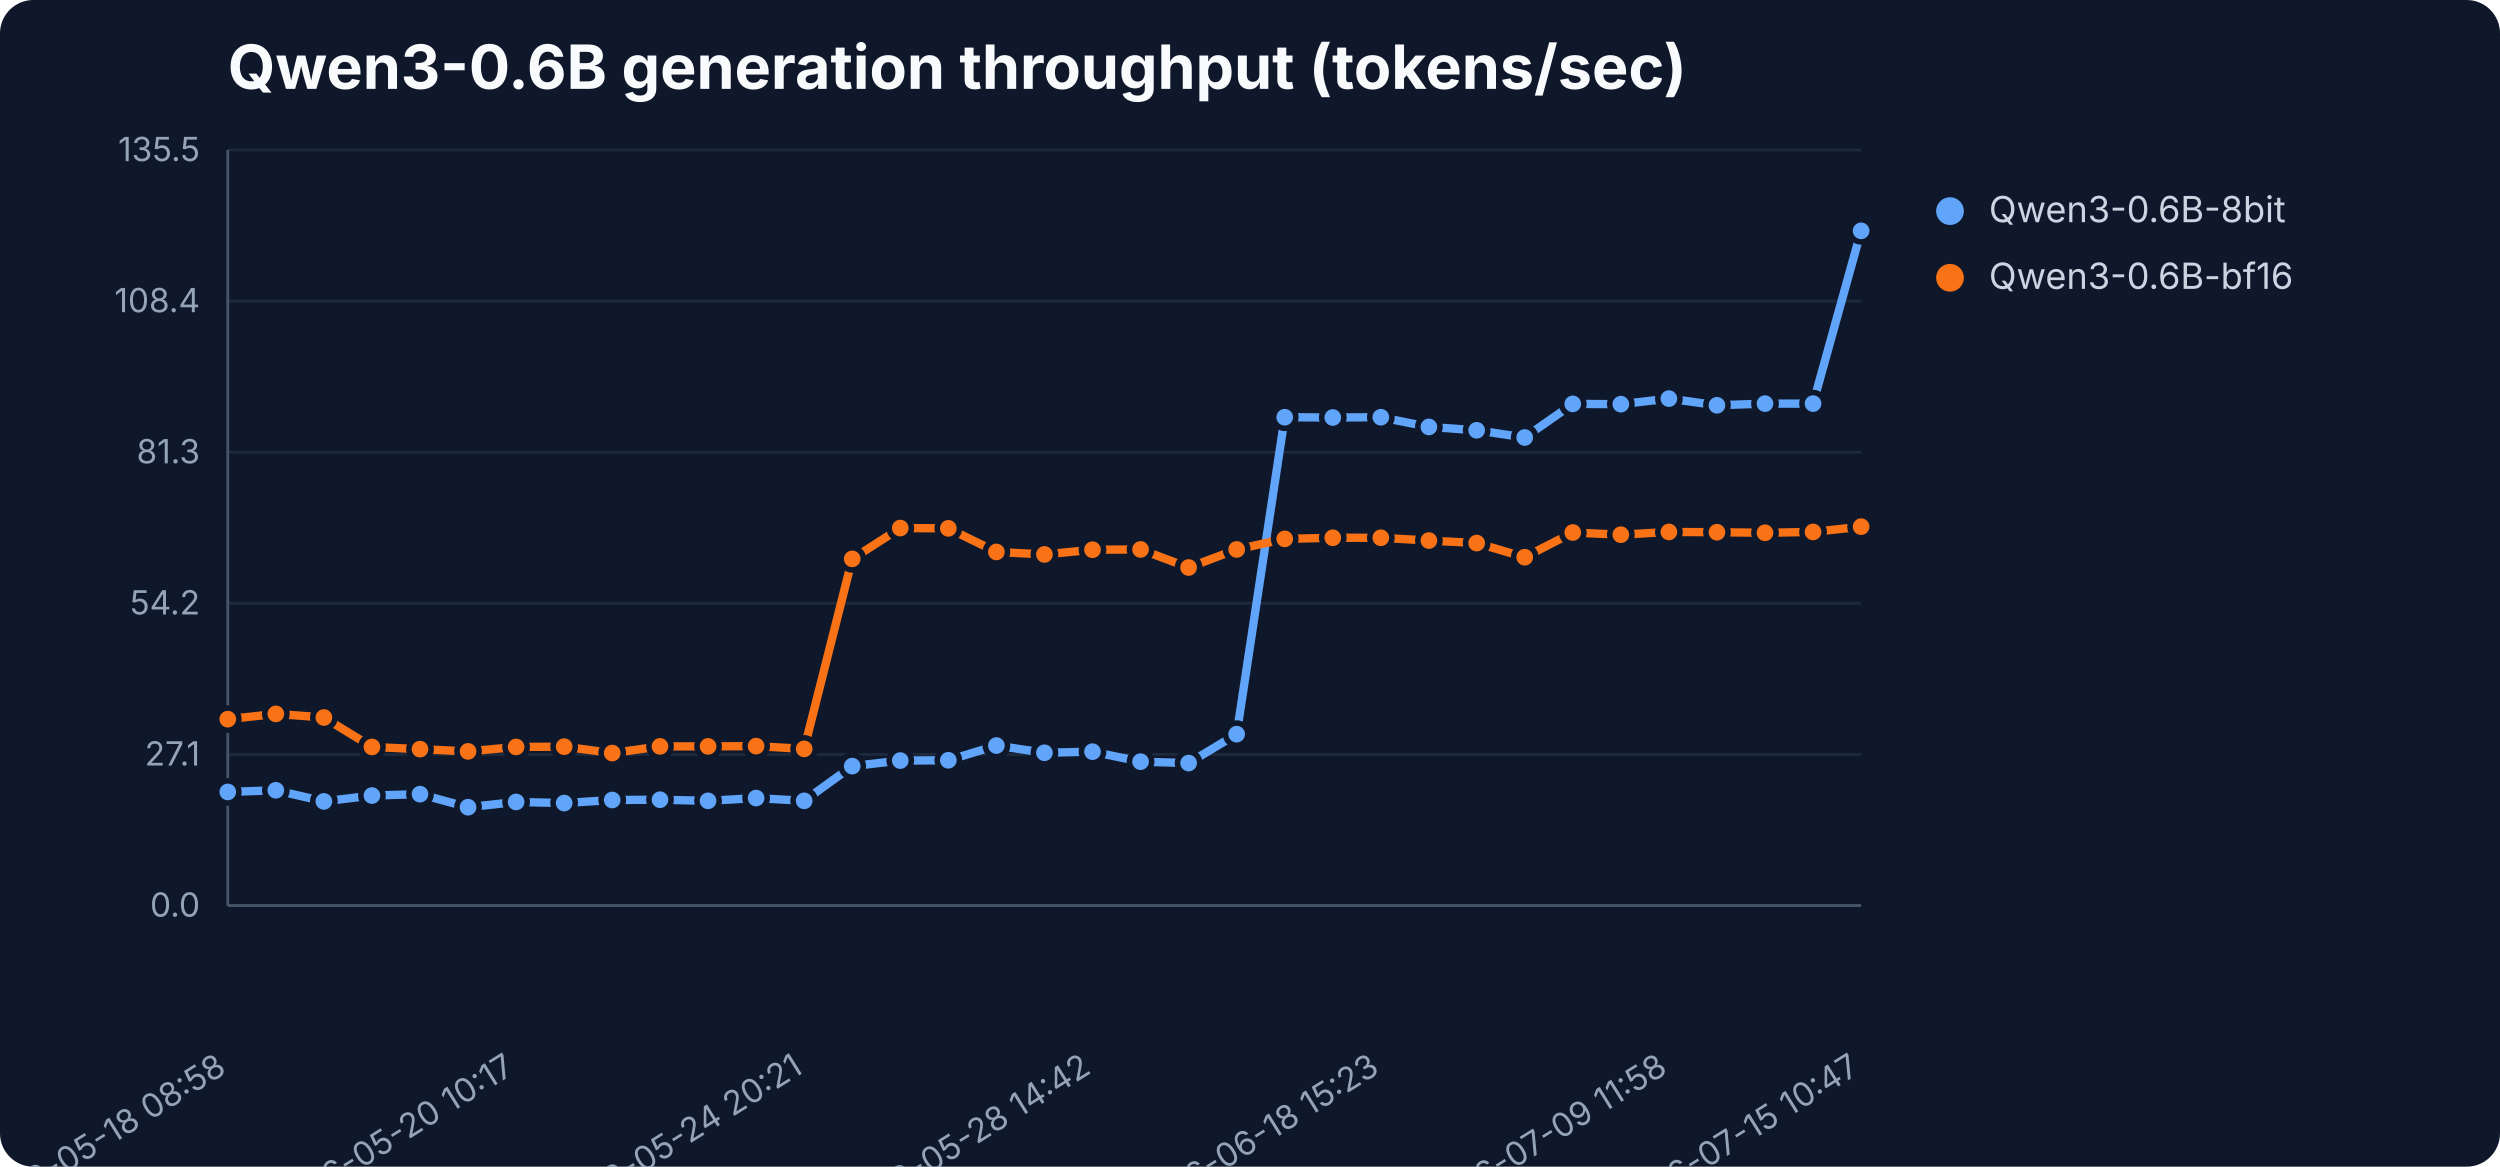
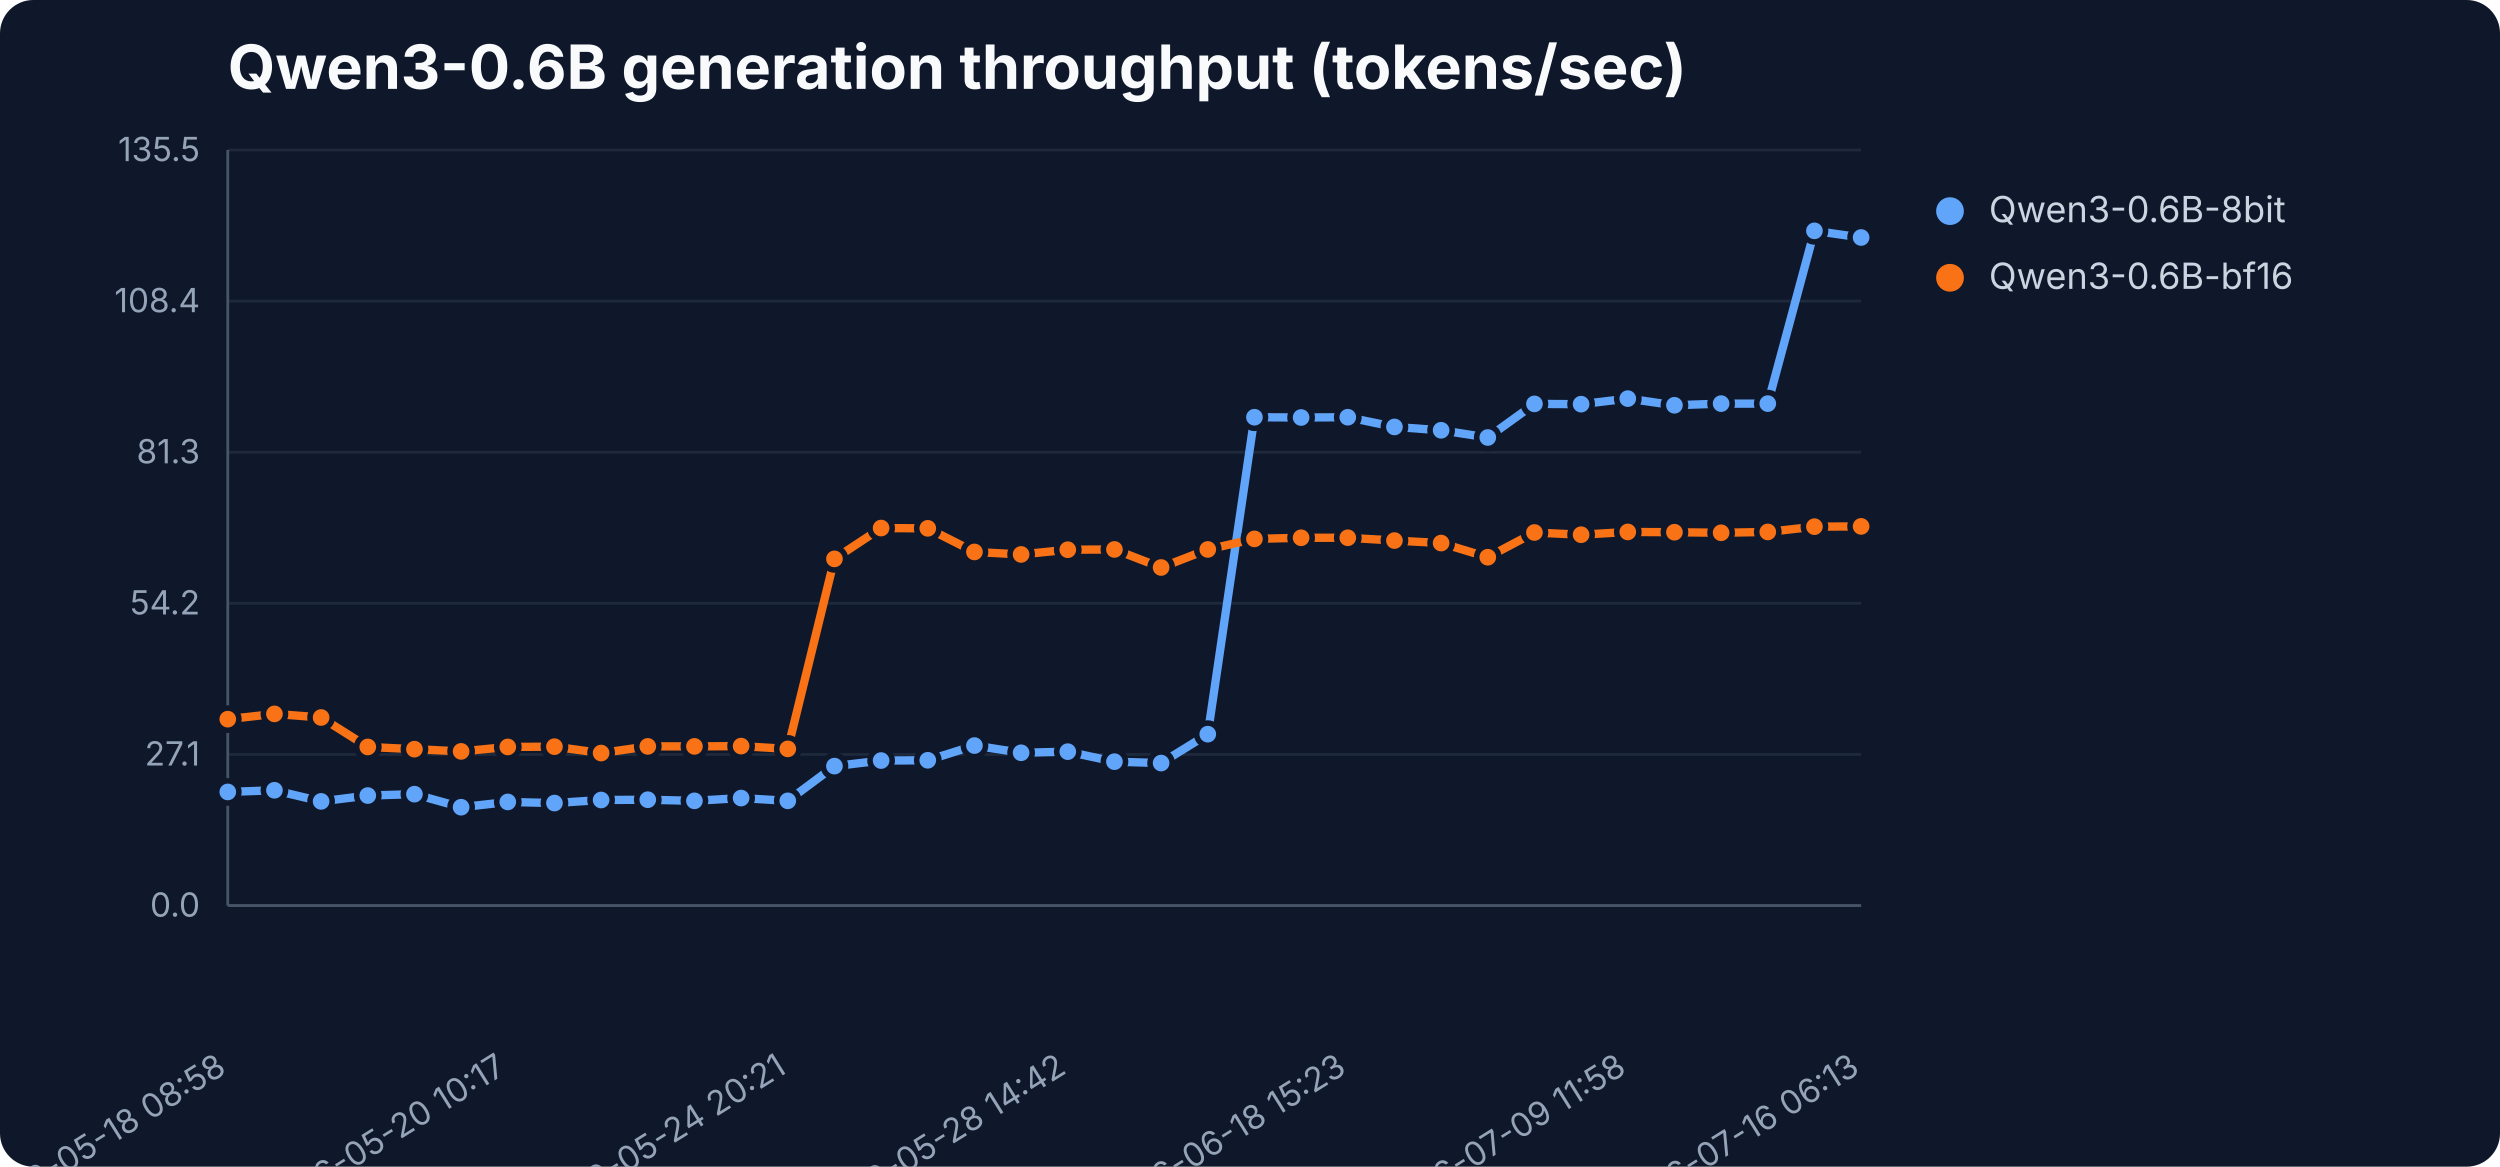
<svg xmlns="http://www.w3.org/2000/svg" width="900" height="420" viewBox="0 0 900 420" role="img" aria-label="Qwen3-0.6B generation throughput (tokens/sec)">
  <rect width="900" height="420" fill="#0f172a" rx="12" />
  <text x="82" y="32" font-family="Inter,Segoe UI,sans-serif" font-size="22" font-weight="700" fill="#f8fafc">Qwen3-0.6B generation throughput (tokens/sec)</text>
  <line x1="82" y1="326.0" x2="670" y2="326.0" stroke="#1e293b" stroke-width="1" />
  <text x="72" y="330.0" text-anchor="end" font-family="Inter,Segoe UI,sans-serif" font-size="12" fill="#94a3b8">0.0</text>
  <line x1="82" y1="271.6" x2="670" y2="271.6" stroke="#1e293b" stroke-width="1" />
  <text x="72" y="275.6" text-anchor="end" font-family="Inter,Segoe UI,sans-serif" font-size="12" fill="#94a3b8">27.1</text>
  <line x1="82" y1="217.2" x2="670" y2="217.2" stroke="#1e293b" stroke-width="1" />
  <text x="72" y="221.2" text-anchor="end" font-family="Inter,Segoe UI,sans-serif" font-size="12" fill="#94a3b8">54.2</text>
  <line x1="82" y1="162.8" x2="670" y2="162.8" stroke="#1e293b" stroke-width="1" />
  <text x="72" y="166.8" text-anchor="end" font-family="Inter,Segoe UI,sans-serif" font-size="12" fill="#94a3b8">81.3</text>
  <line x1="82" y1="108.4" x2="670" y2="108.4" stroke="#1e293b" stroke-width="1" />
  <text x="72" y="112.4" text-anchor="end" font-family="Inter,Segoe UI,sans-serif" font-size="12" fill="#94a3b8">108.4</text>
  <line x1="82" y1="54.0" x2="670" y2="54.0" stroke="#1e293b" stroke-width="1" />
  <text x="72" y="58.0" text-anchor="end" font-family="Inter,Segoe UI,sans-serif" font-size="12" fill="#94a3b8">135.5</text>
  <line x1="82" y1="54" x2="82" y2="326" stroke="#475569" />
  <line x1="82" y1="326" x2="670" y2="326" stroke="#475569" />
  <text x="82.0" y="386" text-anchor="end" transform="rotate(-32 82.0 386)" font-family="Inter,Segoe UI,sans-serif" font-size="12" fill="#94a3b8">2026-05-18 08:58</text>
-   <text x="185.8" y="386" text-anchor="end" transform="rotate(-32 185.8 386)" font-family="Inter,Segoe UI,sans-serif" font-size="12" fill="#94a3b8">2026-05-20 10:17</text>
-   <text x="289.5" y="386" text-anchor="end" transform="rotate(-32 289.5 386)" font-family="Inter,Segoe UI,sans-serif" font-size="12" fill="#94a3b8">2026-05-24 20:21</text>
-   <text x="393.3" y="386" text-anchor="end" transform="rotate(-32 393.3 386)" font-family="Inter,Segoe UI,sans-serif" font-size="12" fill="#94a3b8">2026-05-28 14:42</text>
-   <text x="497.1" y="386" text-anchor="end" transform="rotate(-32 497.1 386)" font-family="Inter,Segoe UI,sans-serif" font-size="12" fill="#94a3b8">2026-06-18 15:23</text>
-   <text x="600.8" y="386" text-anchor="end" transform="rotate(-32 600.8 386)" font-family="Inter,Segoe UI,sans-serif" font-size="12" fill="#94a3b8">2026-07-09 11:58</text>
-   <text x="670.0" y="386" text-anchor="end" transform="rotate(-32 670.0 386)" font-family="Inter,Segoe UI,sans-serif" font-size="12" fill="#94a3b8">2026-07-15 10:47</text>
-   <polyline points="82.0,285.1 99.3,284.5 116.6,288.5 133.9,286.4 151.2,285.9 168.5,290.6 185.8,288.7 203.1,289.1 220.4,288.0 237.6,287.9 254.9,288.3 272.2,287.3 289.5,288.3 306.8,275.8 324.1,273.8 341.4,273.7 358.7,268.4 376.0,271.0 393.3,270.6 410.6,274.2 427.9,274.7 445.2,264.3 462.5,150.2 479.8,150.3 497.1,150.2 514.4,153.7 531.6,154.9 548.9,157.5 566.2,145.4 583.5,145.5 600.8,143.5 618.1,145.9 635.4,145.3 652.7,145.3 670.0,83.1" fill="none" stroke="#60a5fa" stroke-width="3" stroke-linejoin="round" stroke-linecap="round" />
+   <text x="182.8" y="386" text-anchor="end" transform="rotate(-32 182.8 386)" font-family="Inter,Segoe UI,sans-serif" font-size="12" fill="#94a3b8">2026-05-20 10:17</text>
+   <text x="283.6" y="386" text-anchor="end" transform="rotate(-32 283.6 386)" font-family="Inter,Segoe UI,sans-serif" font-size="12" fill="#94a3b8">2026-05-24 20:21</text>
+   <text x="384.4" y="386" text-anchor="end" transform="rotate(-32 384.4 386)" font-family="Inter,Segoe UI,sans-serif" font-size="12" fill="#94a3b8">2026-05-28 14:42</text>
+   <text x="485.2" y="386" text-anchor="end" transform="rotate(-32 485.2 386)" font-family="Inter,Segoe UI,sans-serif" font-size="12" fill="#94a3b8">2026-06-18 15:23</text>
+   <text x="586.0" y="386" text-anchor="end" transform="rotate(-32 586.0 386)" font-family="Inter,Segoe UI,sans-serif" font-size="12" fill="#94a3b8">2026-07-09 11:58</text>
+   <text x="670.0" y="386" text-anchor="end" transform="rotate(-32 670.0 386)" font-family="Inter,Segoe UI,sans-serif" font-size="12" fill="#94a3b8">2026-07-16 06:13</text>
+   <polyline points="82.0,285.1 98.8,284.5 115.6,288.5 132.4,286.4 149.2,285.9 166.0,290.6 182.8,288.7 199.6,289.1 216.4,288.0 233.2,287.9 250.0,288.3 266.8,287.3 283.6,288.3 300.4,275.8 317.2,273.8 334.0,273.7 350.8,268.4 367.6,271.0 384.4,270.6 401.2,274.2 418.0,274.7 434.8,264.3 451.6,150.2 468.4,150.3 485.2,150.2 502.0,153.7 518.8,154.9 535.6,157.5 552.4,145.4 569.2,145.5 586.0,143.5 602.8,145.9 619.6,145.3 636.4,145.3 653.2,83.1 670.0,85.5" fill="none" stroke="#60a5fa" stroke-width="3" stroke-linejoin="round" stroke-linecap="round" />
  <circle cx="82.0" cy="285.1" r="4" fill="#60a5fa" stroke="#0f172a" stroke-width="2" />
-   <circle cx="99.3" cy="284.5" r="4" fill="#60a5fa" stroke="#0f172a" stroke-width="2" />
-   <circle cx="116.6" cy="288.5" r="4" fill="#60a5fa" stroke="#0f172a" stroke-width="2" />
-   <circle cx="133.9" cy="286.4" r="4" fill="#60a5fa" stroke="#0f172a" stroke-width="2" />
-   <circle cx="151.2" cy="285.9" r="4" fill="#60a5fa" stroke="#0f172a" stroke-width="2" />
-   <circle cx="168.5" cy="290.6" r="4" fill="#60a5fa" stroke="#0f172a" stroke-width="2" />
-   <circle cx="185.8" cy="288.7" r="4" fill="#60a5fa" stroke="#0f172a" stroke-width="2" />
-   <circle cx="203.1" cy="289.1" r="4" fill="#60a5fa" stroke="#0f172a" stroke-width="2" />
-   <circle cx="220.4" cy="288.0" r="4" fill="#60a5fa" stroke="#0f172a" stroke-width="2" />
-   <circle cx="237.6" cy="287.9" r="4" fill="#60a5fa" stroke="#0f172a" stroke-width="2" />
-   <circle cx="254.9" cy="288.3" r="4" fill="#60a5fa" stroke="#0f172a" stroke-width="2" />
-   <circle cx="272.2" cy="287.3" r="4" fill="#60a5fa" stroke="#0f172a" stroke-width="2" />
-   <circle cx="289.5" cy="288.3" r="4" fill="#60a5fa" stroke="#0f172a" stroke-width="2" />
-   <circle cx="306.8" cy="275.8" r="4" fill="#60a5fa" stroke="#0f172a" stroke-width="2" />
-   <circle cx="324.1" cy="273.8" r="4" fill="#60a5fa" stroke="#0f172a" stroke-width="2" />
-   <circle cx="341.4" cy="273.7" r="4" fill="#60a5fa" stroke="#0f172a" stroke-width="2" />
-   <circle cx="358.7" cy="268.4" r="4" fill="#60a5fa" stroke="#0f172a" stroke-width="2" />
-   <circle cx="376.0" cy="271.0" r="4" fill="#60a5fa" stroke="#0f172a" stroke-width="2" />
-   <circle cx="393.3" cy="270.6" r="4" fill="#60a5fa" stroke="#0f172a" stroke-width="2" />
-   <circle cx="410.6" cy="274.2" r="4" fill="#60a5fa" stroke="#0f172a" stroke-width="2" />
-   <circle cx="427.9" cy="274.7" r="4" fill="#60a5fa" stroke="#0f172a" stroke-width="2" />
-   <circle cx="445.2" cy="264.3" r="4" fill="#60a5fa" stroke="#0f172a" stroke-width="2" />
-   <circle cx="462.5" cy="150.2" r="4" fill="#60a5fa" stroke="#0f172a" stroke-width="2" />
-   <circle cx="479.8" cy="150.3" r="4" fill="#60a5fa" stroke="#0f172a" stroke-width="2" />
-   <circle cx="497.1" cy="150.2" r="4" fill="#60a5fa" stroke="#0f172a" stroke-width="2" />
-   <circle cx="514.4" cy="153.7" r="4" fill="#60a5fa" stroke="#0f172a" stroke-width="2" />
-   <circle cx="531.6" cy="154.9" r="4" fill="#60a5fa" stroke="#0f172a" stroke-width="2" />
-   <circle cx="548.9" cy="157.5" r="4" fill="#60a5fa" stroke="#0f172a" stroke-width="2" />
-   <circle cx="566.2" cy="145.4" r="4" fill="#60a5fa" stroke="#0f172a" stroke-width="2" />
-   <circle cx="583.5" cy="145.5" r="4" fill="#60a5fa" stroke="#0f172a" stroke-width="2" />
-   <circle cx="600.8" cy="143.5" r="4" fill="#60a5fa" stroke="#0f172a" stroke-width="2" />
-   <circle cx="618.1" cy="145.9" r="4" fill="#60a5fa" stroke="#0f172a" stroke-width="2" />
-   <circle cx="635.4" cy="145.3" r="4" fill="#60a5fa" stroke="#0f172a" stroke-width="2" />
-   <circle cx="652.7" cy="145.3" r="4" fill="#60a5fa" stroke="#0f172a" stroke-width="2" />
-   <circle cx="670.0" cy="83.1" r="4" fill="#60a5fa" stroke="#0f172a" stroke-width="2" />
+   <circle cx="98.8" cy="284.5" r="4" fill="#60a5fa" stroke="#0f172a" stroke-width="2" />
+   <circle cx="115.6" cy="288.5" r="4" fill="#60a5fa" stroke="#0f172a" stroke-width="2" />
+   <circle cx="132.4" cy="286.4" r="4" fill="#60a5fa" stroke="#0f172a" stroke-width="2" />
+   <circle cx="149.2" cy="285.9" r="4" fill="#60a5fa" stroke="#0f172a" stroke-width="2" />
+   <circle cx="166.0" cy="290.6" r="4" fill="#60a5fa" stroke="#0f172a" stroke-width="2" />
+   <circle cx="182.8" cy="288.7" r="4" fill="#60a5fa" stroke="#0f172a" stroke-width="2" />
+   <circle cx="199.6" cy="289.1" r="4" fill="#60a5fa" stroke="#0f172a" stroke-width="2" />
+   <circle cx="216.4" cy="288.0" r="4" fill="#60a5fa" stroke="#0f172a" stroke-width="2" />
+   <circle cx="233.2" cy="287.9" r="4" fill="#60a5fa" stroke="#0f172a" stroke-width="2" />
+   <circle cx="250.0" cy="288.3" r="4" fill="#60a5fa" stroke="#0f172a" stroke-width="2" />
+   <circle cx="266.8" cy="287.3" r="4" fill="#60a5fa" stroke="#0f172a" stroke-width="2" />
+   <circle cx="283.6" cy="288.3" r="4" fill="#60a5fa" stroke="#0f172a" stroke-width="2" />
+   <circle cx="300.4" cy="275.8" r="4" fill="#60a5fa" stroke="#0f172a" stroke-width="2" />
+   <circle cx="317.2" cy="273.8" r="4" fill="#60a5fa" stroke="#0f172a" stroke-width="2" />
+   <circle cx="334.0" cy="273.7" r="4" fill="#60a5fa" stroke="#0f172a" stroke-width="2" />
+   <circle cx="350.8" cy="268.4" r="4" fill="#60a5fa" stroke="#0f172a" stroke-width="2" />
+   <circle cx="367.6" cy="271.0" r="4" fill="#60a5fa" stroke="#0f172a" stroke-width="2" />
+   <circle cx="384.4" cy="270.6" r="4" fill="#60a5fa" stroke="#0f172a" stroke-width="2" />
+   <circle cx="401.2" cy="274.2" r="4" fill="#60a5fa" stroke="#0f172a" stroke-width="2" />
+   <circle cx="418.0" cy="274.7" r="4" fill="#60a5fa" stroke="#0f172a" stroke-width="2" />
+   <circle cx="434.8" cy="264.3" r="4" fill="#60a5fa" stroke="#0f172a" stroke-width="2" />
+   <circle cx="451.6" cy="150.2" r="4" fill="#60a5fa" stroke="#0f172a" stroke-width="2" />
+   <circle cx="468.4" cy="150.3" r="4" fill="#60a5fa" stroke="#0f172a" stroke-width="2" />
+   <circle cx="485.2" cy="150.2" r="4" fill="#60a5fa" stroke="#0f172a" stroke-width="2" />
+   <circle cx="502.0" cy="153.7" r="4" fill="#60a5fa" stroke="#0f172a" stroke-width="2" />
+   <circle cx="518.8" cy="154.9" r="4" fill="#60a5fa" stroke="#0f172a" stroke-width="2" />
+   <circle cx="535.6" cy="157.5" r="4" fill="#60a5fa" stroke="#0f172a" stroke-width="2" />
+   <circle cx="552.4" cy="145.4" r="4" fill="#60a5fa" stroke="#0f172a" stroke-width="2" />
+   <circle cx="569.2" cy="145.5" r="4" fill="#60a5fa" stroke="#0f172a" stroke-width="2" />
+   <circle cx="586.0" cy="143.5" r="4" fill="#60a5fa" stroke="#0f172a" stroke-width="2" />
+   <circle cx="602.8" cy="145.9" r="4" fill="#60a5fa" stroke="#0f172a" stroke-width="2" />
+   <circle cx="619.6" cy="145.3" r="4" fill="#60a5fa" stroke="#0f172a" stroke-width="2" />
+   <circle cx="636.4" cy="145.3" r="4" fill="#60a5fa" stroke="#0f172a" stroke-width="2" />
+   <circle cx="653.2" cy="83.1" r="4" fill="#60a5fa" stroke="#0f172a" stroke-width="2" />
+   <circle cx="670.0" cy="85.5" r="4" fill="#60a5fa" stroke="#0f172a" stroke-width="2" />
  <circle cx="702" cy="76" r="5" fill="#60a5fa" />
  <text x="716" y="80" font-family="Inter,Segoe UI,sans-serif" font-size="13" fill="#cbd5e1">Qwen3-0.6B-8bit</text>
-   <polyline points="82.0,258.9 99.3,257.0 116.6,258.3 133.9,268.9 151.2,269.7 168.5,270.5 185.8,268.9 203.1,268.8 220.4,271.1 237.6,268.7 254.9,268.7 272.2,268.6 289.5,269.6 306.8,201.2 324.1,190.1 341.4,190.2 358.7,198.7 376.0,199.6 393.3,197.9 410.6,197.8 427.9,204.3 445.2,197.8 462.5,194.0 479.8,193.6 497.1,193.6 514.4,194.6 531.6,195.5 548.9,200.6 566.2,191.7 583.5,192.5 600.8,191.5 618.1,191.6 635.4,191.8 652.7,191.5 670.0,189.6" fill="none" stroke="#f97316" stroke-width="3" stroke-linejoin="round" stroke-linecap="round" />
+   <polyline points="82.0,258.9 98.8,257.0 115.6,258.3 132.4,268.9 149.2,269.7 166.0,270.5 182.8,268.9 199.6,268.8 216.4,271.1 233.2,268.7 250.0,268.7 266.8,268.6 283.6,269.6 300.4,201.2 317.2,190.1 334.0,190.2 350.8,198.7 367.6,199.6 384.4,197.9 401.2,197.8 418.0,204.3 434.8,197.8 451.6,194.0 468.4,193.6 485.2,193.6 502.0,194.6 518.8,195.5 535.6,200.6 552.4,191.7 569.2,192.5 586.0,191.5 602.8,191.6 619.6,191.8 636.4,191.5 653.2,189.6 670.0,189.5" fill="none" stroke="#f97316" stroke-width="3" stroke-linejoin="round" stroke-linecap="round" />
  <circle cx="82.0" cy="258.9" r="4" fill="#f97316" stroke="#0f172a" stroke-width="2" />
-   <circle cx="99.3" cy="257.0" r="4" fill="#f97316" stroke="#0f172a" stroke-width="2" />
-   <circle cx="116.6" cy="258.3" r="4" fill="#f97316" stroke="#0f172a" stroke-width="2" />
-   <circle cx="133.9" cy="268.9" r="4" fill="#f97316" stroke="#0f172a" stroke-width="2" />
-   <circle cx="151.2" cy="269.7" r="4" fill="#f97316" stroke="#0f172a" stroke-width="2" />
-   <circle cx="168.5" cy="270.5" r="4" fill="#f97316" stroke="#0f172a" stroke-width="2" />
-   <circle cx="185.8" cy="268.9" r="4" fill="#f97316" stroke="#0f172a" stroke-width="2" />
-   <circle cx="203.1" cy="268.8" r="4" fill="#f97316" stroke="#0f172a" stroke-width="2" />
-   <circle cx="220.4" cy="271.1" r="4" fill="#f97316" stroke="#0f172a" stroke-width="2" />
-   <circle cx="237.6" cy="268.7" r="4" fill="#f97316" stroke="#0f172a" stroke-width="2" />
-   <circle cx="254.9" cy="268.7" r="4" fill="#f97316" stroke="#0f172a" stroke-width="2" />
-   <circle cx="272.2" cy="268.6" r="4" fill="#f97316" stroke="#0f172a" stroke-width="2" />
-   <circle cx="289.5" cy="269.6" r="4" fill="#f97316" stroke="#0f172a" stroke-width="2" />
-   <circle cx="306.8" cy="201.2" r="4" fill="#f97316" stroke="#0f172a" stroke-width="2" />
-   <circle cx="324.1" cy="190.1" r="4" fill="#f97316" stroke="#0f172a" stroke-width="2" />
-   <circle cx="341.4" cy="190.2" r="4" fill="#f97316" stroke="#0f172a" stroke-width="2" />
-   <circle cx="358.7" cy="198.7" r="4" fill="#f97316" stroke="#0f172a" stroke-width="2" />
-   <circle cx="376.0" cy="199.6" r="4" fill="#f97316" stroke="#0f172a" stroke-width="2" />
-   <circle cx="393.3" cy="197.9" r="4" fill="#f97316" stroke="#0f172a" stroke-width="2" />
-   <circle cx="410.6" cy="197.8" r="4" fill="#f97316" stroke="#0f172a" stroke-width="2" />
-   <circle cx="427.9" cy="204.3" r="4" fill="#f97316" stroke="#0f172a" stroke-width="2" />
-   <circle cx="445.2" cy="197.8" r="4" fill="#f97316" stroke="#0f172a" stroke-width="2" />
-   <circle cx="462.5" cy="194.0" r="4" fill="#f97316" stroke="#0f172a" stroke-width="2" />
-   <circle cx="479.8" cy="193.6" r="4" fill="#f97316" stroke="#0f172a" stroke-width="2" />
-   <circle cx="497.1" cy="193.6" r="4" fill="#f97316" stroke="#0f172a" stroke-width="2" />
-   <circle cx="514.4" cy="194.6" r="4" fill="#f97316" stroke="#0f172a" stroke-width="2" />
-   <circle cx="531.6" cy="195.5" r="4" fill="#f97316" stroke="#0f172a" stroke-width="2" />
-   <circle cx="548.9" cy="200.6" r="4" fill="#f97316" stroke="#0f172a" stroke-width="2" />
-   <circle cx="566.2" cy="191.7" r="4" fill="#f97316" stroke="#0f172a" stroke-width="2" />
-   <circle cx="583.5" cy="192.5" r="4" fill="#f97316" stroke="#0f172a" stroke-width="2" />
-   <circle cx="600.8" cy="191.5" r="4" fill="#f97316" stroke="#0f172a" stroke-width="2" />
-   <circle cx="618.1" cy="191.6" r="4" fill="#f97316" stroke="#0f172a" stroke-width="2" />
-   <circle cx="635.4" cy="191.8" r="4" fill="#f97316" stroke="#0f172a" stroke-width="2" />
-   <circle cx="652.7" cy="191.5" r="4" fill="#f97316" stroke="#0f172a" stroke-width="2" />
-   <circle cx="670.0" cy="189.6" r="4" fill="#f97316" stroke="#0f172a" stroke-width="2" />
+   <circle cx="98.8" cy="257.0" r="4" fill="#f97316" stroke="#0f172a" stroke-width="2" />
+   <circle cx="115.6" cy="258.3" r="4" fill="#f97316" stroke="#0f172a" stroke-width="2" />
+   <circle cx="132.4" cy="268.9" r="4" fill="#f97316" stroke="#0f172a" stroke-width="2" />
+   <circle cx="149.2" cy="269.7" r="4" fill="#f97316" stroke="#0f172a" stroke-width="2" />
+   <circle cx="166.0" cy="270.5" r="4" fill="#f97316" stroke="#0f172a" stroke-width="2" />
+   <circle cx="182.8" cy="268.9" r="4" fill="#f97316" stroke="#0f172a" stroke-width="2" />
+   <circle cx="199.6" cy="268.8" r="4" fill="#f97316" stroke="#0f172a" stroke-width="2" />
+   <circle cx="216.4" cy="271.1" r="4" fill="#f97316" stroke="#0f172a" stroke-width="2" />
+   <circle cx="233.2" cy="268.7" r="4" fill="#f97316" stroke="#0f172a" stroke-width="2" />
+   <circle cx="250.0" cy="268.7" r="4" fill="#f97316" stroke="#0f172a" stroke-width="2" />
+   <circle cx="266.8" cy="268.6" r="4" fill="#f97316" stroke="#0f172a" stroke-width="2" />
+   <circle cx="283.6" cy="269.6" r="4" fill="#f97316" stroke="#0f172a" stroke-width="2" />
+   <circle cx="300.4" cy="201.2" r="4" fill="#f97316" stroke="#0f172a" stroke-width="2" />
+   <circle cx="317.2" cy="190.1" r="4" fill="#f97316" stroke="#0f172a" stroke-width="2" />
+   <circle cx="334.0" cy="190.2" r="4" fill="#f97316" stroke="#0f172a" stroke-width="2" />
+   <circle cx="350.8" cy="198.7" r="4" fill="#f97316" stroke="#0f172a" stroke-width="2" />
+   <circle cx="367.6" cy="199.6" r="4" fill="#f97316" stroke="#0f172a" stroke-width="2" />
+   <circle cx="384.4" cy="197.9" r="4" fill="#f97316" stroke="#0f172a" stroke-width="2" />
+   <circle cx="401.2" cy="197.8" r="4" fill="#f97316" stroke="#0f172a" stroke-width="2" />
+   <circle cx="418.0" cy="204.3" r="4" fill="#f97316" stroke="#0f172a" stroke-width="2" />
+   <circle cx="434.8" cy="197.8" r="4" fill="#f97316" stroke="#0f172a" stroke-width="2" />
+   <circle cx="451.6" cy="194.0" r="4" fill="#f97316" stroke="#0f172a" stroke-width="2" />
+   <circle cx="468.4" cy="193.6" r="4" fill="#f97316" stroke="#0f172a" stroke-width="2" />
+   <circle cx="485.2" cy="193.6" r="4" fill="#f97316" stroke="#0f172a" stroke-width="2" />
+   <circle cx="502.0" cy="194.6" r="4" fill="#f97316" stroke="#0f172a" stroke-width="2" />
+   <circle cx="518.8" cy="195.5" r="4" fill="#f97316" stroke="#0f172a" stroke-width="2" />
+   <circle cx="535.6" cy="200.6" r="4" fill="#f97316" stroke="#0f172a" stroke-width="2" />
+   <circle cx="552.4" cy="191.7" r="4" fill="#f97316" stroke="#0f172a" stroke-width="2" />
+   <circle cx="569.2" cy="192.5" r="4" fill="#f97316" stroke="#0f172a" stroke-width="2" />
+   <circle cx="586.0" cy="191.5" r="4" fill="#f97316" stroke="#0f172a" stroke-width="2" />
+   <circle cx="602.8" cy="191.6" r="4" fill="#f97316" stroke="#0f172a" stroke-width="2" />
+   <circle cx="619.6" cy="191.8" r="4" fill="#f97316" stroke="#0f172a" stroke-width="2" />
+   <circle cx="636.4" cy="191.5" r="4" fill="#f97316" stroke="#0f172a" stroke-width="2" />
+   <circle cx="653.2" cy="189.6" r="4" fill="#f97316" stroke="#0f172a" stroke-width="2" />
+   <circle cx="670.0" cy="189.5" r="4" fill="#f97316" stroke="#0f172a" stroke-width="2" />
  <circle cx="702" cy="100" r="5" fill="#f97316" />
  <text x="716" y="104" font-family="Inter,Segoe UI,sans-serif" font-size="13" fill="#cbd5e1">Qwen3-0.6B-bf16</text>
</svg>
